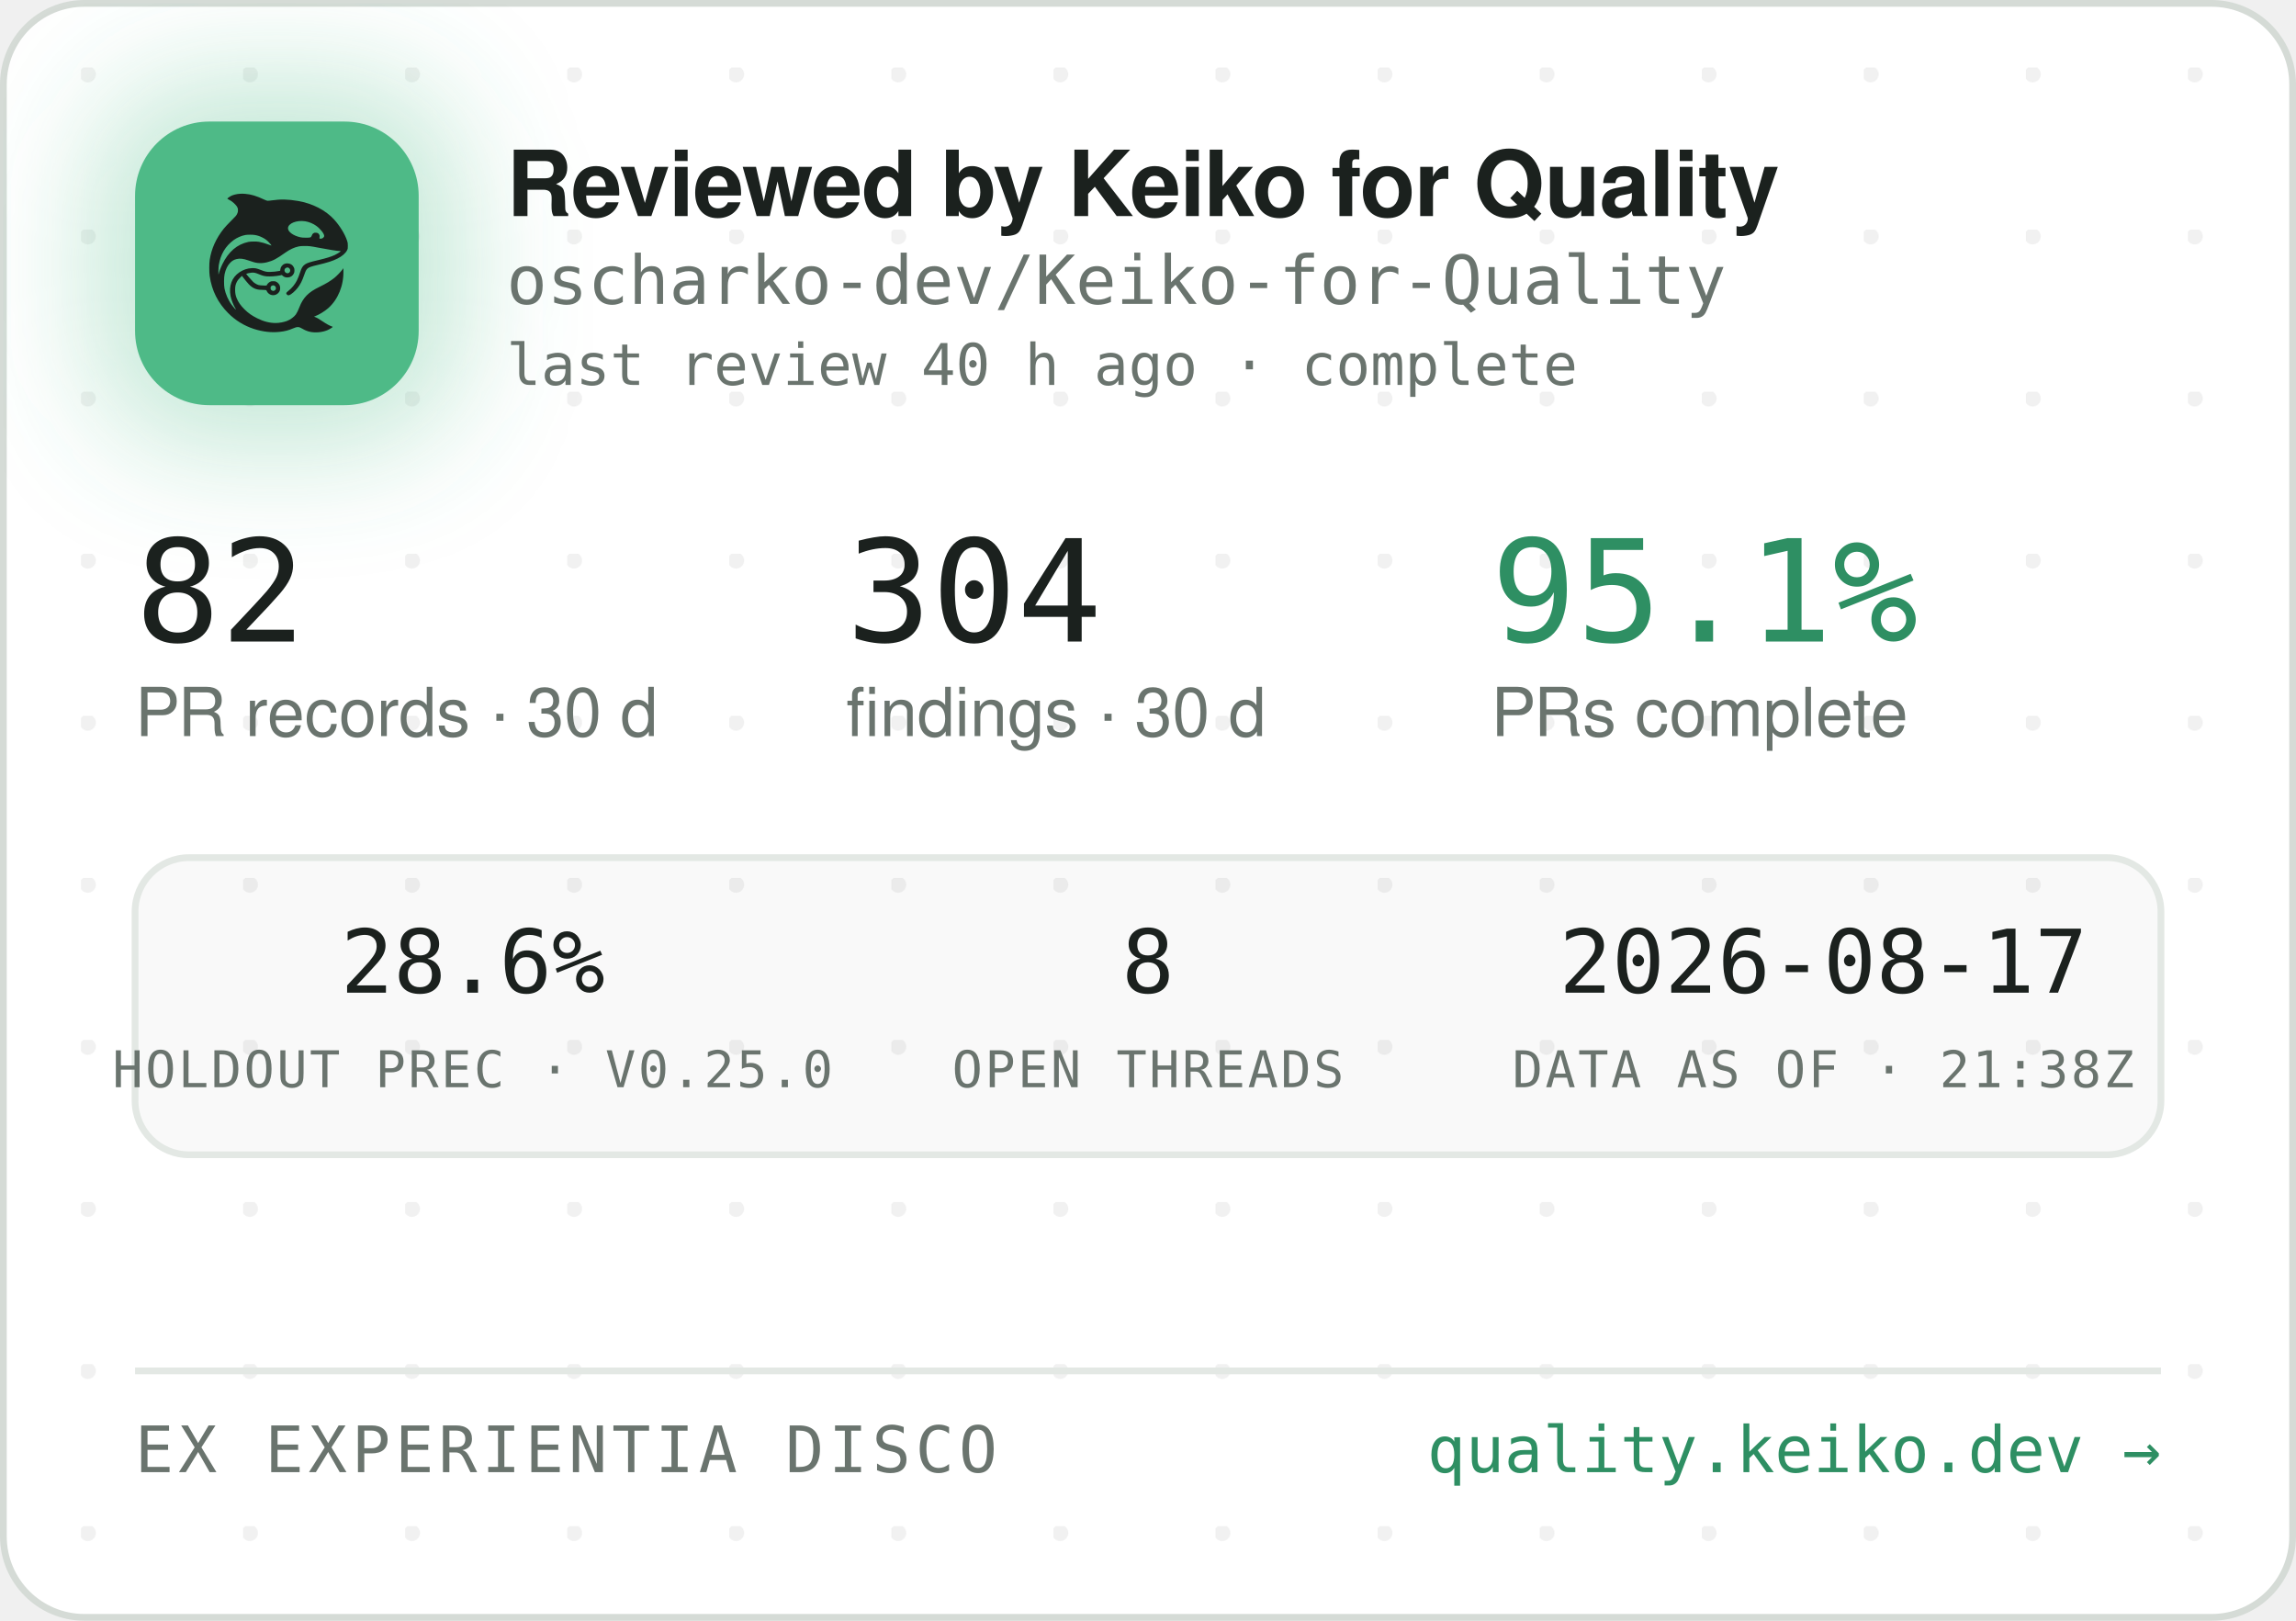
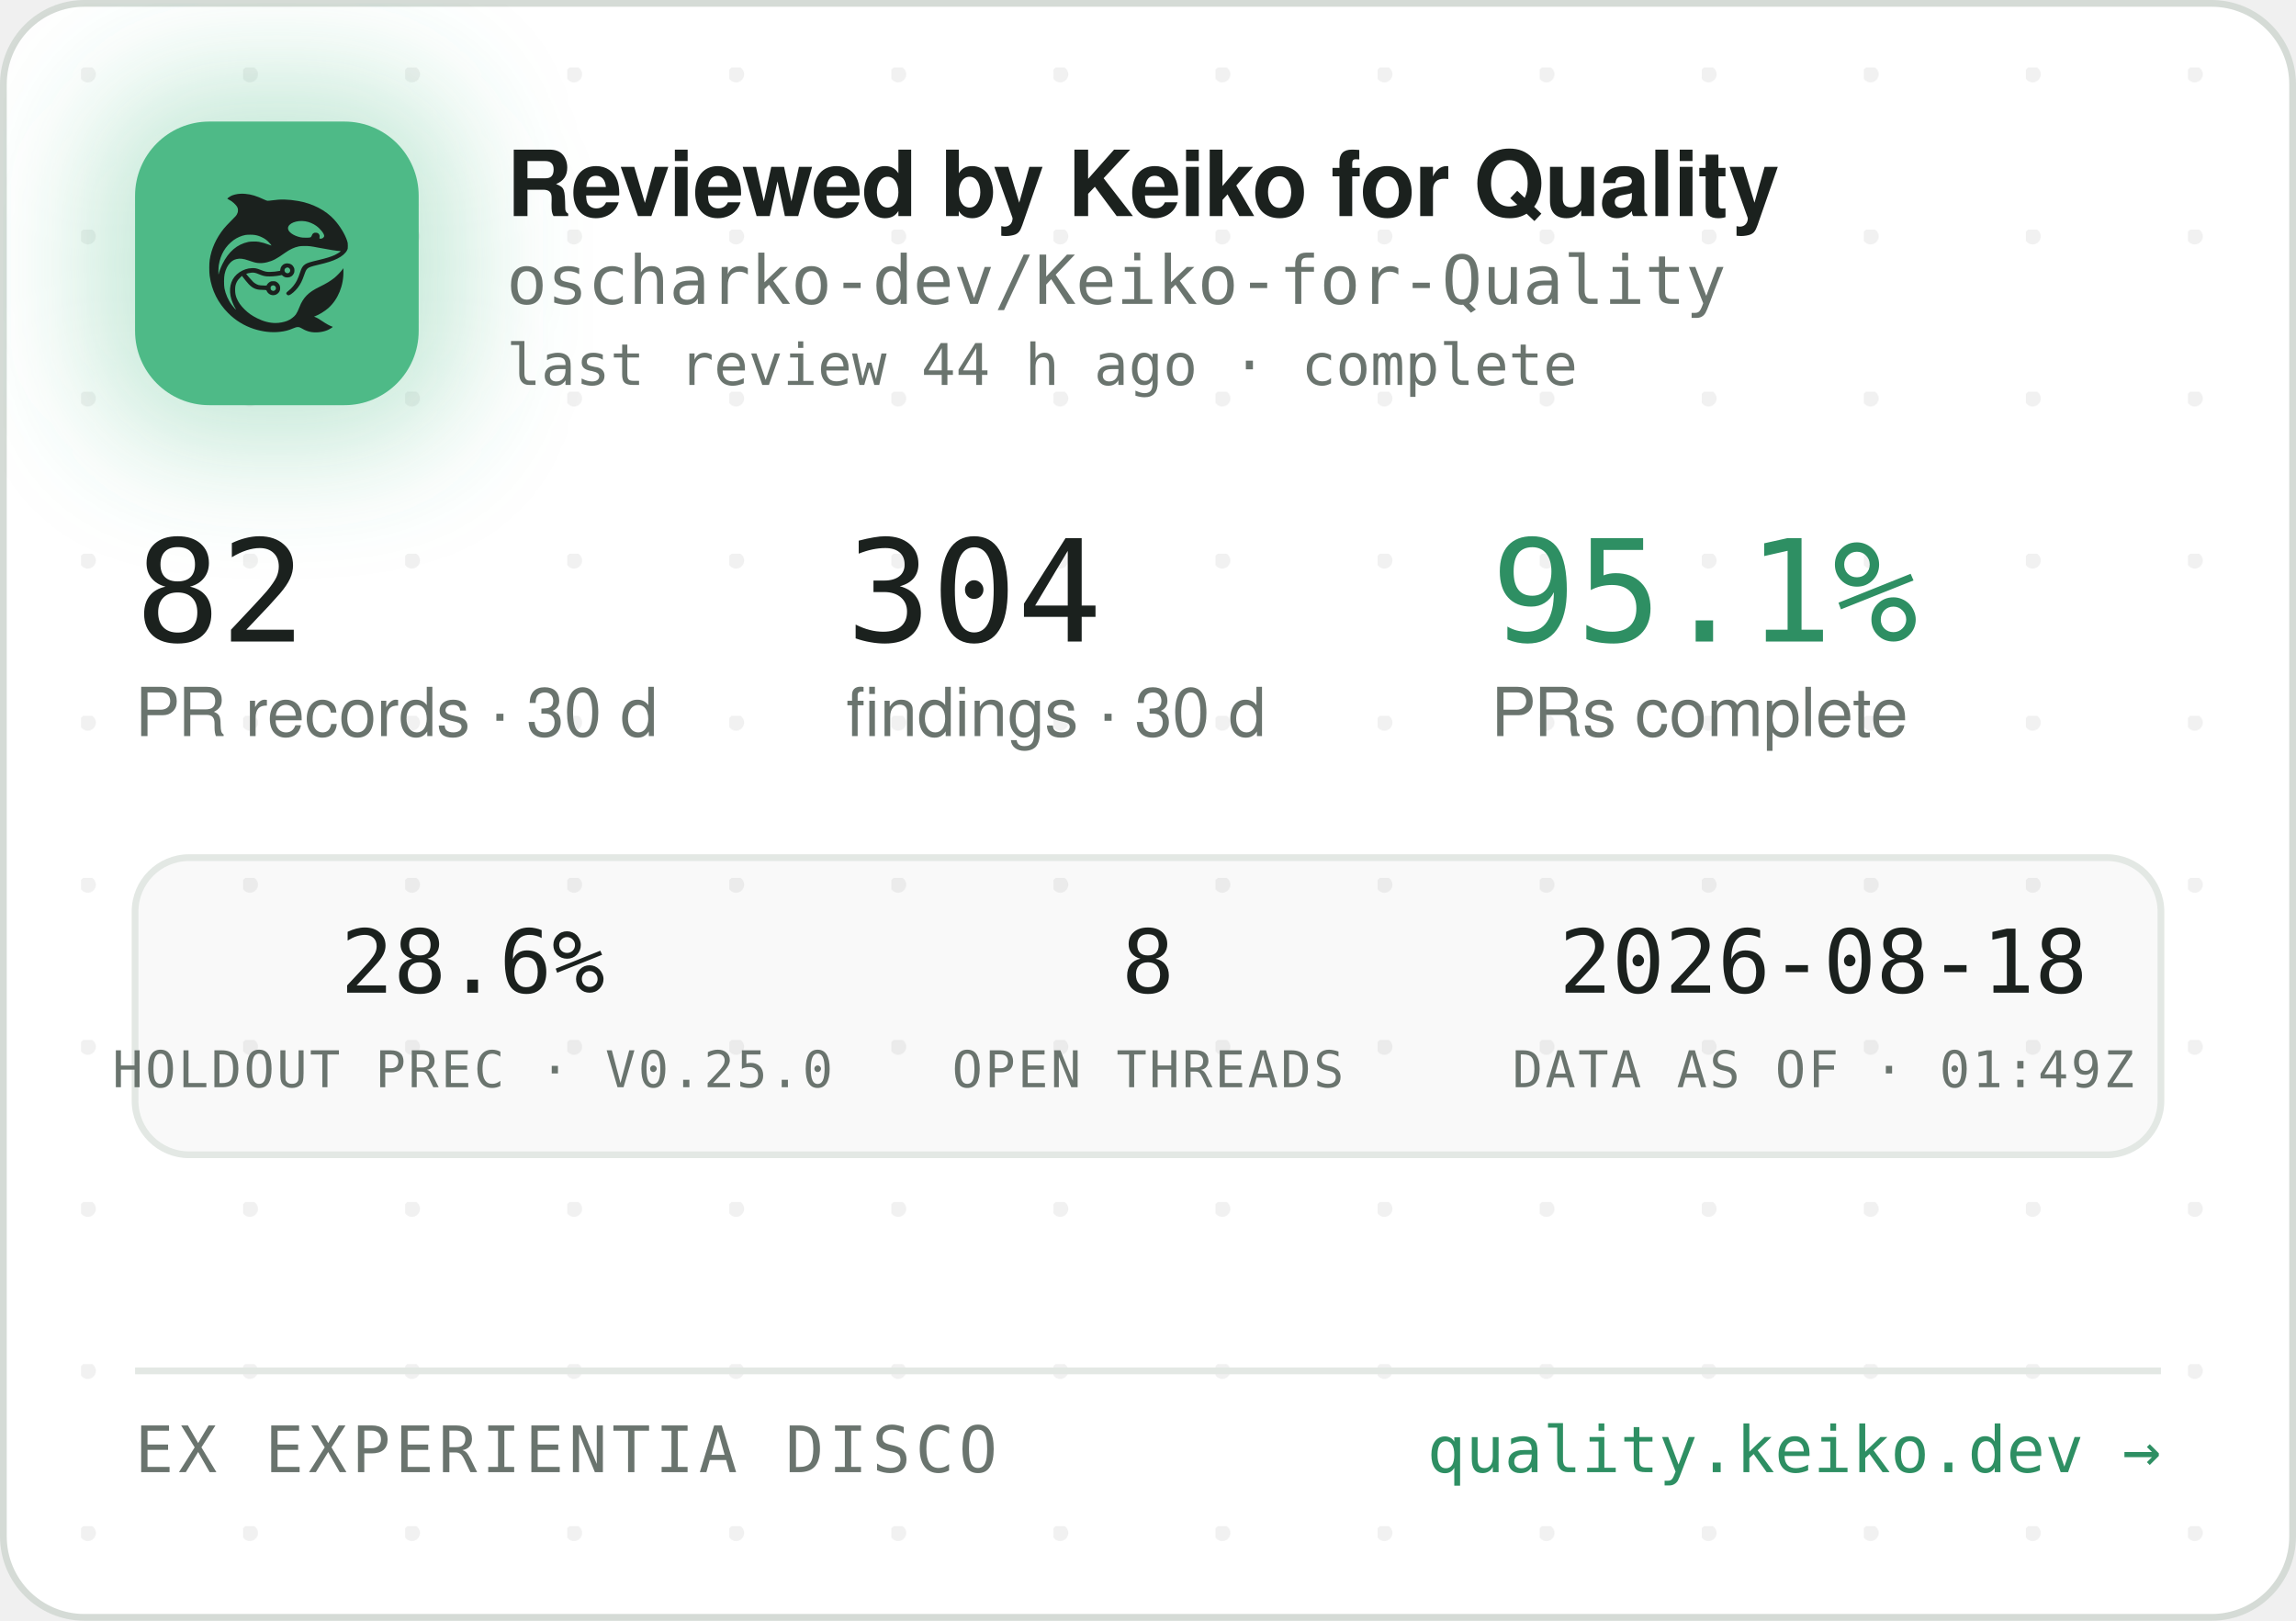
<svg xmlns="http://www.w3.org/2000/svg" width="340" height="240" viewBox="0 0 340 240" role="img" aria-label="Reviewed by Keiko for Quality — oscharko-dev/Keiko-for-Quality">
  <defs>
    <pattern id="dots" width="24" height="24" patternUnits="userSpaceOnUse" x="12" y="10">
      <circle cx="1" cy="1" r="1.2" fill="rgba(27,33,30,0.06)" />
    </pattern>
    <filter id="glow" x="-60%" y="-60%" width="220%" height="220%">
      <feGaussianBlur stdDeviation="9" />
    </filter>
    <clipPath id="card">
      <rect x="0.5" y="0.5" width="339" height="239" rx="12" />
    </clipPath>
  </defs>
  <rect x="0.5" y="0.5" width="339" height="239" rx="12" fill="#FFFFFF" stroke="#D5DBD6" />
  <rect x="0.5" y="0.5" width="339" height="239" rx="12" fill="url(#dots)" />
  <g clip-path="url(#card)">
    <rect x="14" y="12" width="54" height="54" rx="16" fill="rgba(78,186,135,0.35)" filter="url(#glow)" />
    <rect x="20" y="18" width="42" height="42" rx="11" fill="#4EBA87" />
    <g transform="translate(24,22) scale(0.03320312)">
      <g transform="translate(1024 0) scale(-1 1)">
        <g transform="translate(1024, 1024) scale(-0.1, -0.1)" fill="#1B211E" stroke="none">
          <path d="M3465 8223 c-144 -8 -314 -52 -408 -105 -69 -39 -146 -99 -146 -113 0 -5 30 -24 68 -42 146 -70 323 -229 377 -340 25 -49 29 -70 29 -138 -1 -72 -5 -88 -39 -160 -36 -75 -54 -95 -265 -305 -134 -132 -270 -279 -331 -355 -339 -425 -552 -896 -626 -1390 -25 -165 -25 -549 0 -720 92 -645 368 -1196 826 -1655 322 -324 710 -562 1145 -704 389 -126 793 -172 1155 -130 235 27 377 63 579 149 205 87 268 86 423 -7 102 -62 231 -115 335 -138 247 -56 562 -26 794 74 92 40 244 136 232 146 -4 3 -26 12 -48 19 -86 28 -246 116 -385 211 -162 112 -284 182 -357 207 l-48 17 40 15 c185 70 436 223 595 363 438 386 695 1014 678 1663 l-3 120 -50 -70 c-64 -90 -248 -280 -350 -362 -171 -136 -366 -255 -645 -391 -288 -140 -442 -243 -590 -391 -136 -137 -247 -316 -325 -526 -47 -127 -114 -262 -160 -326 -79 -107 -237 -224 -384 -283 -136 -55 -355 -96 -514 -96 -274 0 -548 71 -832 215 -242 123 -375 216 -553 389 -175 171 -287 332 -361 517 -44 114 -63 216 -63 359 0 152 17 233 74 350 35 70 59 102 136 179 l95 94 21 -29 c55 -75 219 -277 277 -338 171 -183 337 -256 582 -256 56 0 126 -3 155 -7 53 -6 54 -7 76 -57 30 -66 97 -128 172 -156 151 -57 318 11 395 160 33 62 34 193 3 261 -30 64 -88 125 -148 157 -44 23 -63 27 -141 27 -78 0 -97 -4 -140 -27 -58 -30 -131 -105 -141 -142 -6 -25 -8 -26 -93 -26 -47 0 -131 5 -186 10 -87 8 -111 15 -182 51 -45 22 -109 66 -143 96 -59 53 -326 361 -319 367 14 11 179 47 241 52 102 9 177 -7 318 -66 158 -66 243 -89 357 -99 157 -12 413 5 582 40 l93 19 44 -39 c59 -52 135 -75 228 -69 117 8 212 72 262 176 23 47 28 71 28 138 0 70 -4 89 -29 138 -55 110 -145 167 -270 174 -65 3 -91 0 -137 -18 -107 -40 -183 -140 -195 -257 l-6 -52 -51 -11 c-104 -23 -285 -41 -411 -42 -149 -1 -211 12 -402 88 -186 74 -256 88 -403 81 -193 -8 -377 -70 -546 -182 -342 -228 -485 -611 -399 -1064 30 -157 119 -388 209 -541 20 -35 35 -64 33 -66 -8 -8 -111 108 -190 214 -154 206 -278 489 -324 737 -28 154 -25 492 6 635 46 216 133 391 256 514 82 82 161 128 271 156 152 39 300 23 529 -57 217 -76 308 -101 410 -114 137 -17 284 -7 426 30 272 70 414 145 809 425 217 153 399 238 610 283 64 14 129 18 265 18 197 0 269 -9 615 -76 461 -89 843 -149 952 -149 41 0 41 0 23 -20 -28 -31 -169 -119 -254 -158 -167 -77 -388 -145 -716 -222 -399 -93 -508 -128 -608 -194 -102 -68 -160 -160 -217 -346 -35 -115 -102 -286 -149 -378 -85 -168 -227 -341 -377 -458 -105 -82 -115 -107 -69 -162 29 -34 65 -44 109 -29 86 29 261 181 371 322 126 162 201 309 295 581 61 176 90 232 145 283 62 57 163 93 470 165 439 104 640 169 863 278 206 100 368 240 434 375 32 67 33 71 33 198 -1 120 -3 138 -34 229 -98 294 -319 655 -573 936 -381 421 -968 723 -1618 834 -448 76 -767 83 -1169 25 -80 -12 -165 -19 -190 -17 -26 3 -90 26 -146 53 -343 162 -576 233 -842 255 -114 9 -141 10 -248 3z m2926 -1227 c164 -27 346 -102 485 -202 181 -129 354 -348 354 -448 0 -64 -75 -126 -154 -126 -60 0 -63 4 -52 70 8 50 7 65 -9 100 -29 64 -74 93 -151 98 -54 4 -70 1 -107 -21 -42 -25 -61 -52 -91 -129 -25 -64 -55 -73 -246 -73 -121 0 -187 5 -248 18 -318 70 -556 242 -556 402 0 218 388 374 775 311z m-2249 -611 c119 -21 208 -50 321 -106 114 -56 177 -100 266 -184 67 -63 157 -173 148 -181 -2 -3 -61 18 -130 45 -131 52 -298 100 -427 122 -113 20 -367 17 -470 -4 -502 -106 -885 -433 -1160 -992 -70 -142 -160 -379 -160 -424 0 -9 -5 -23 -11 -31 -13 -19 -5 316 10 410 80 482 295 846 661 1117 145 107 350 197 522 228 100 18 326 18 430 0z m1485 -1456 c95 -36 119 -159 42 -223 -78 -66 -209 -1 -209 104 0 60 33 100 99 121 36 10 36 10 68 -2z m-591 -822 c29 -26 37 -42 40 -77 6 -54 -9 -86 -55 -117 -41 -28 -70 -29 -119 -4 -44 22 -62 55 -62 112 0 51 13 75 53 99 50 31 101 26 143 -13z" />
        </g>
      </g>
    </g>
    <text x="75" y="32" font-family="-apple-system,'Segoe UI',Helvetica,Arial,sans-serif" font-size="13.5" font-weight="650" letter-spacing="-0.14" fill="#1B211E">Reviewed by Keiko for Quality</text>
    <text x="75" y="45" font-family="'JetBrains Mono',SFMono-Regular,Consolas,Menlo,monospace" font-size="10" fill="#6A746E">oscharko-dev/Keiko-for-Quality</text>
-     <text x="75" y="57" font-family="'JetBrains Mono',SFMono-Regular,Consolas,Menlo,monospace" font-size="8.5" fill="#6A746E">last review 40 h ago · complete</text>
+     <text x="75" y="57" font-family="'JetBrains Mono',SFMono-Regular,Consolas,Menlo,monospace" font-size="8.5" fill="#6A746E">last review 44 h ago · complete</text>
    <text x="20" y="95" font-family="'JetBrains Mono',SFMono-Regular,Consolas,Menlo,monospace" font-size="21" fill="#1B211E">82</text>
    <text x="20" y="109" font-family="-apple-system,'Segoe UI',Helvetica,Arial,sans-serif" font-size="10" fill="#6A746E">PR records · 30 d</text>
    <text x="125.3" y="95" font-family="'JetBrains Mono',SFMono-Regular,Consolas,Menlo,monospace" font-size="21" fill="#1B211E">304</text>
    <text x="125.3" y="109" font-family="-apple-system,'Segoe UI',Helvetica,Arial,sans-serif" font-size="10" fill="#6A746E">findings · 30 d</text>
    <text x="220.8" y="95" font-family="'JetBrains Mono',SFMono-Regular,Consolas,Menlo,monospace" font-size="21" fill="#2E8F63">95.1%</text>
    <text x="220.8" y="109" font-family="-apple-system,'Segoe UI',Helvetica,Arial,sans-serif" font-size="10" fill="#6A746E">PRs complete</text>
    <rect x="20" y="127" width="300" height="44" rx="8" fill="rgba(27,33,30,0.025)" stroke="#E3E8E4" />
    <text x="70" y="147" text-anchor="middle" font-family="'JetBrains Mono',SFMono-Regular,Consolas,Menlo,monospace" font-size="13" fill="#1B211E">28.6%</text>
    <text x="70" y="161" text-anchor="middle" font-family="'JetBrains Mono',SFMono-Regular,Consolas,Menlo,monospace" font-size="7.5" letter-spacing="0.35" fill="#6A746E">HOLDOUT PREC · V0.25.0</text>
    <text x="170" y="147" text-anchor="middle" font-family="'JetBrains Mono',SFMono-Regular,Consolas,Menlo,monospace" font-size="13" fill="#1B211E">8</text>
    <text x="170" y="161" text-anchor="middle" font-family="'JetBrains Mono',SFMono-Regular,Consolas,Menlo,monospace" font-size="7.5" letter-spacing="0.35" fill="#6A746E">OPEN THREADS</text>
-     <text x="270" y="147" text-anchor="middle" font-family="'JetBrains Mono',SFMono-Regular,Consolas,Menlo,monospace" font-size="13" fill="#1B211E">2026-08-17</text>
-     <text x="270" y="161" text-anchor="middle" font-family="'JetBrains Mono',SFMono-Regular,Consolas,Menlo,monospace" font-size="7.5" letter-spacing="0.35" fill="#6A746E">DATA AS OF · 21:38Z</text>
+     <text x="270" y="147" text-anchor="middle" font-family="'JetBrains Mono',SFMono-Regular,Consolas,Menlo,monospace" font-size="13" fill="#1B211E">2026-08-18</text>
+     <text x="270" y="161" text-anchor="middle" font-family="'JetBrains Mono',SFMono-Regular,Consolas,Menlo,monospace" font-size="7.5" letter-spacing="0.35" fill="#6A746E">DATA AS OF · 01:49Z</text>
    <line x1="20" y1="203" x2="320" y2="203" stroke="#E3E8E4" />
    <text x="20" y="218" font-family="'JetBrains Mono',SFMono-Regular,Consolas,Menlo,monospace" font-size="9.5" letter-spacing="0.7" fill="#6A746E">EX EXPERIENTIA DISCO</text>
    <text x="320" y="218" text-anchor="end" font-family="'JetBrains Mono',SFMono-Regular,Consolas,Menlo,monospace" font-size="9.5" fill="#2E8F63">quality.keiko.dev →</text>
  </g>
</svg>
